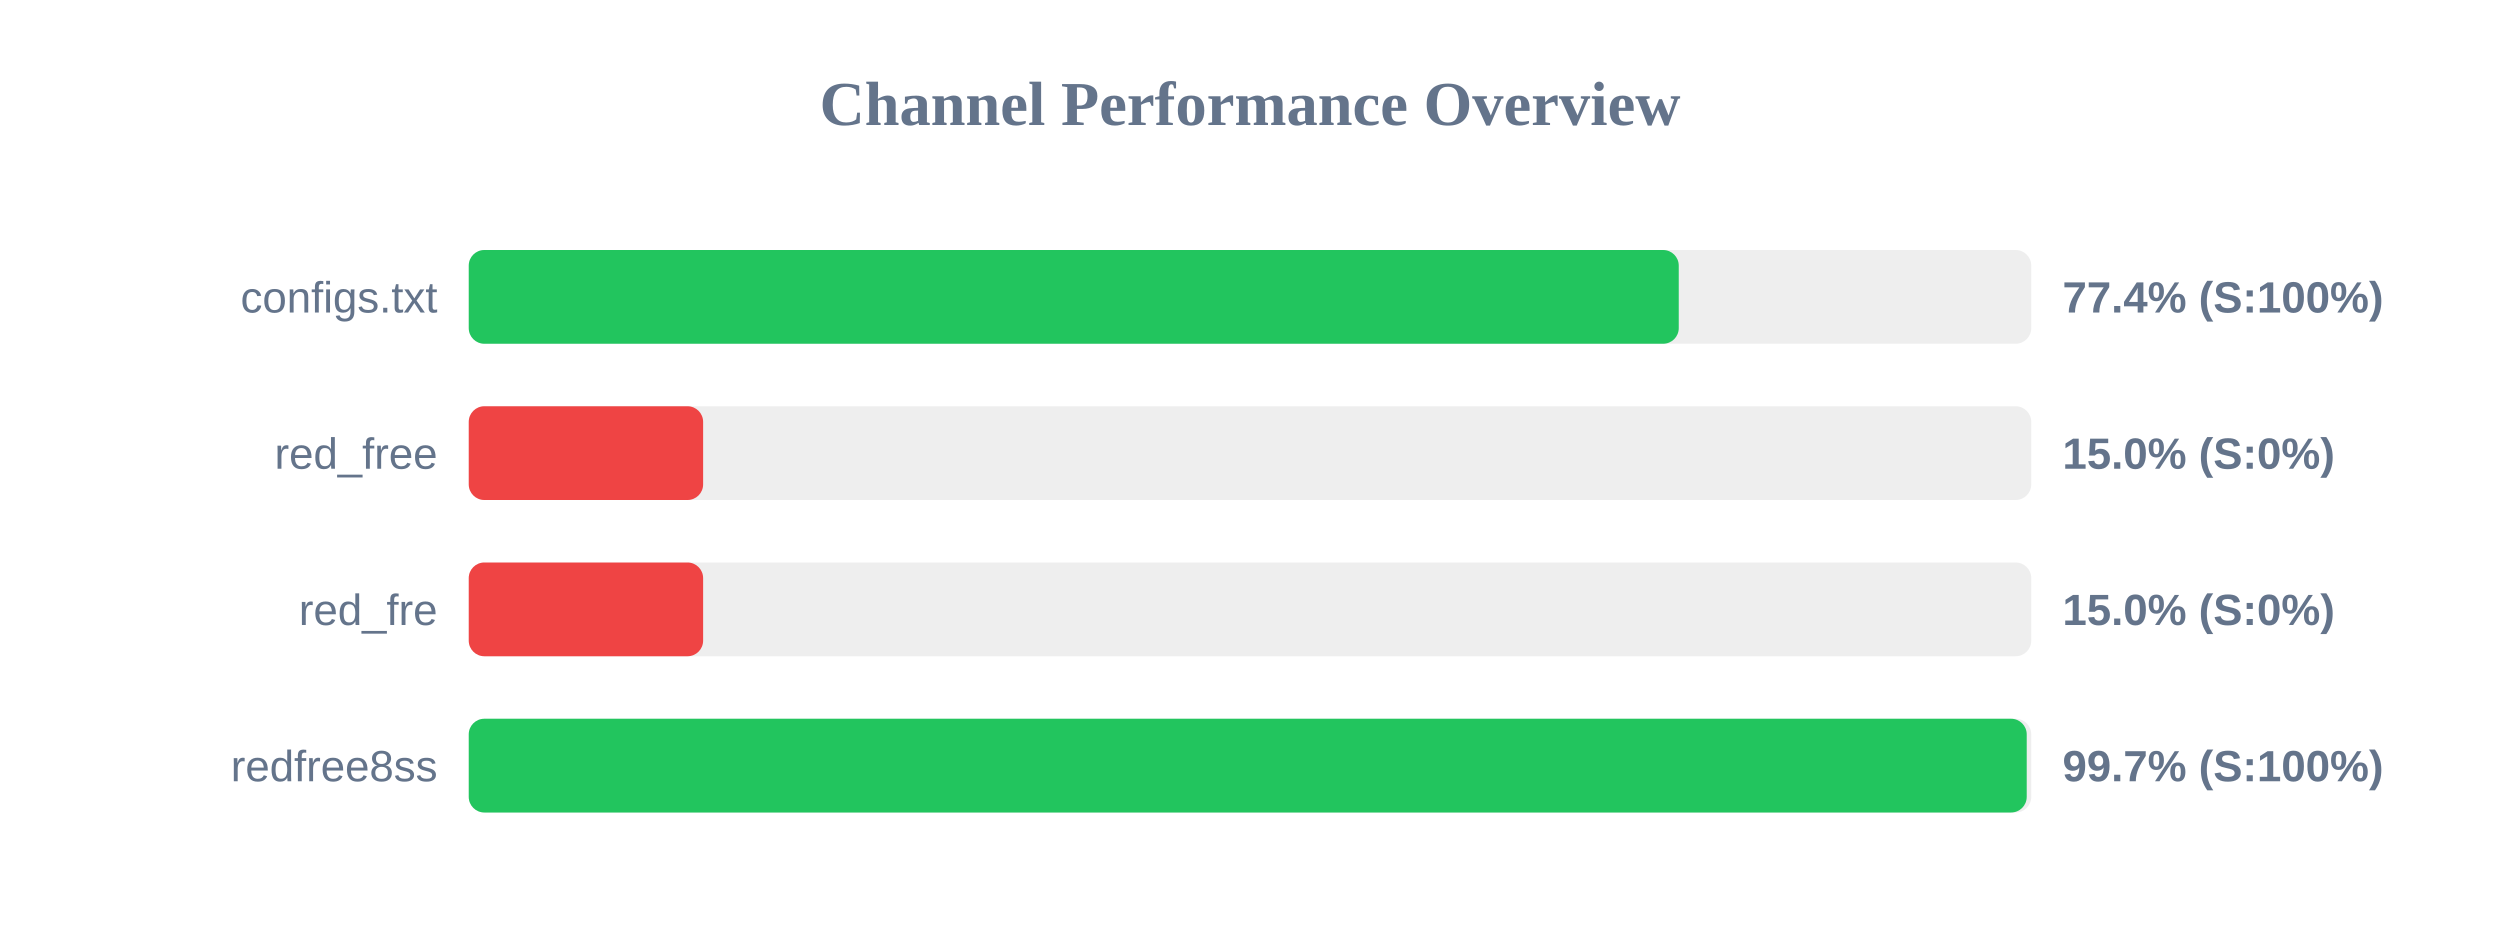
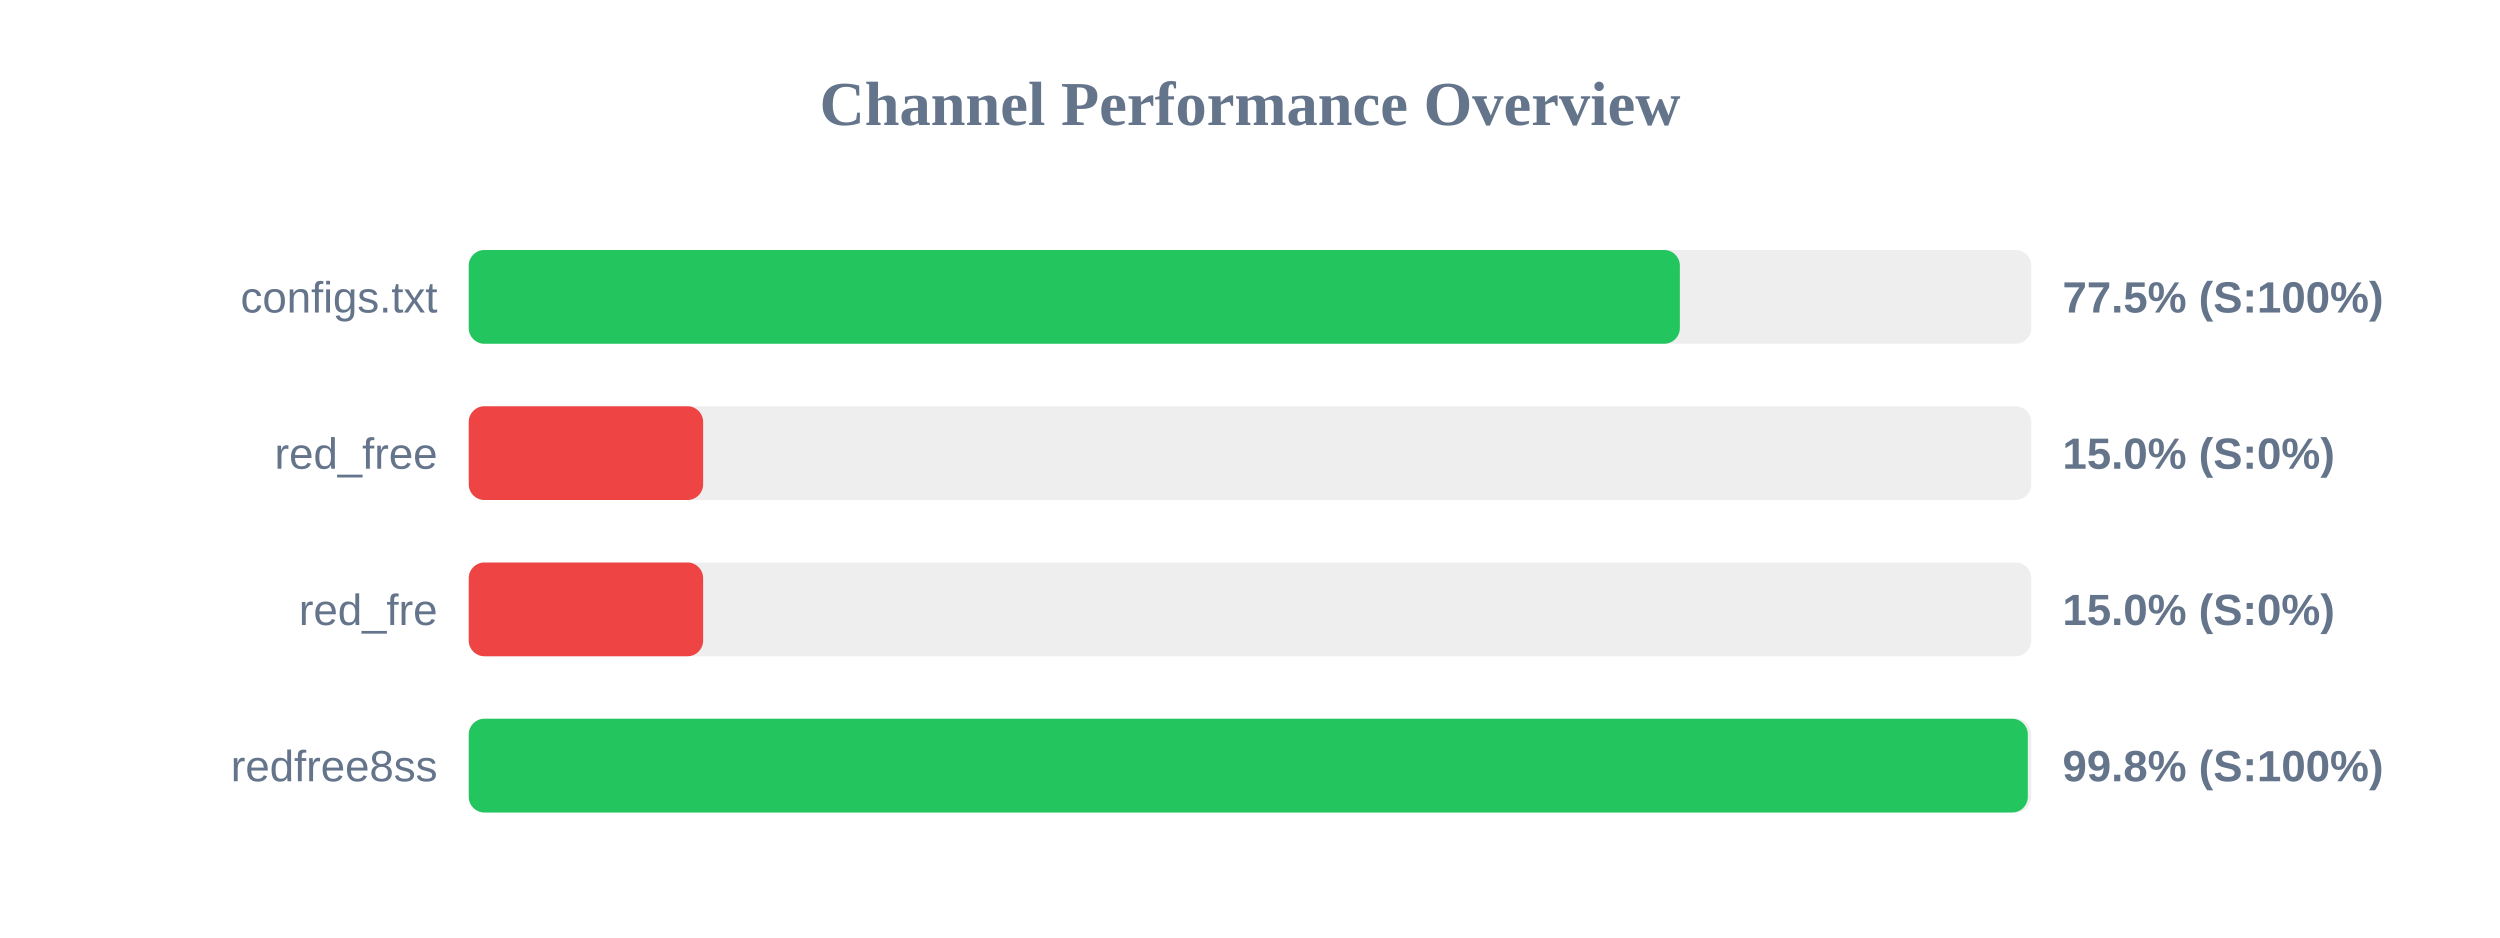
<svg xmlns="http://www.w3.org/2000/svg" width="800" height="300" version="1.1">
  <style>
        .row { font: 14px Arial; fill: #64748b; }
        .score { font: bold 14px Arial; fill: #64748b; }
    </style>
  <text x="400" y="40" text-anchor="middle" font-size="20px" font-weight="bold" fill="#64748b">Channel Performance Overview</text>
  <rect x="150" y="80" width="500" height="30" fill="#eee" rx="5" />
-   <rect x="150" y="80" width="387.2" height="30" fill="#22c55e" rx="5" />
+   <rect x="150" y="80" width="387.55" height="30" fill="#22c55e" rx="5" />
  <text x="140" y="100" text-anchor="end" class="row">configs.txt</text>
-   <text x="660" y="100" text-anchor="start" class="score">77.4% (S:100%)</text>
+   <text x="660" y="100" text-anchor="start" class="score">77.5% (S:100%)</text>
  <rect x="150" y="130" width="500" height="30" fill="#eee" rx="5" />
  <rect x="150" y="130" width="75.0" height="30" fill="#ef4444" rx="5" />
  <text x="140" y="150" text-anchor="end" class="row">red_free</text>
  <text x="660" y="150" text-anchor="start" class="score">15.0% (S:0%)</text>
  <rect x="150" y="180" width="500" height="30" fill="#eee" rx="5" />
  <rect x="150" y="180" width="75.0" height="30" fill="#ef4444" rx="5" />
  <text x="140" y="200" text-anchor="end" class="row">red_fre</text>
  <text x="660" y="200" text-anchor="start" class="score">15.0% (S:0%)</text>
  <rect x="150" y="230" width="500" height="30" fill="#eee" rx="5" />
-   <rect x="150" y="230" width="498.55" height="30" fill="#22c55e" rx="5" />
+   <rect x="150" y="230" width="498.9" height="30" fill="#22c55e" rx="5" />
  <text x="140" y="250" text-anchor="end" class="row">redfree8ss</text>
-   <text x="660" y="250" text-anchor="start" class="score">99.7% (S:100%)</text>
+   <text x="660" y="250" text-anchor="start" class="score">99.8% (S:100%)</text>
</svg>
